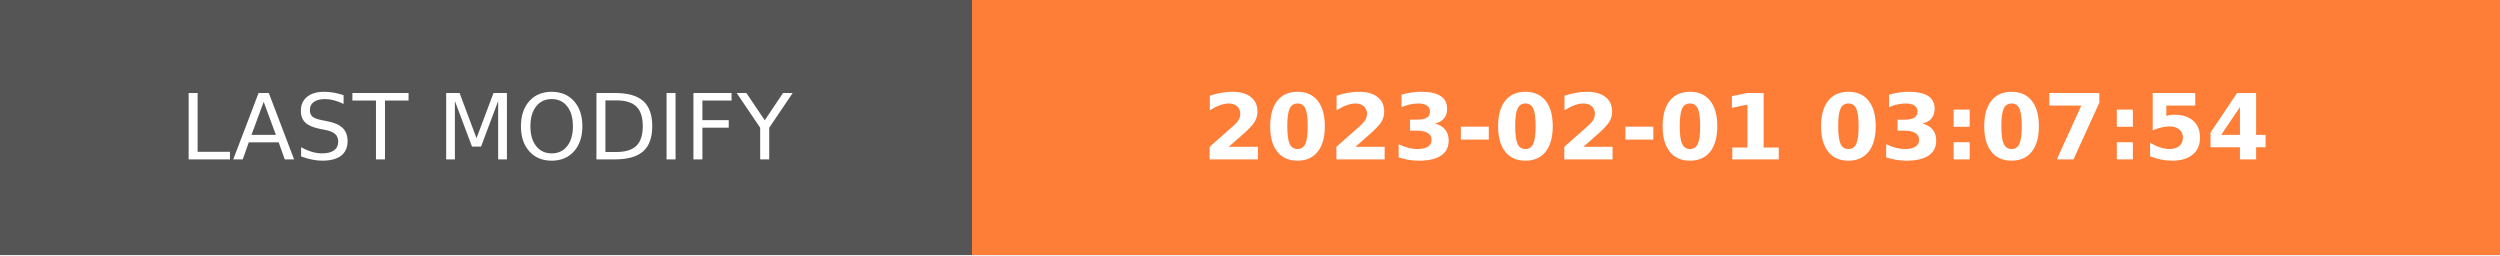
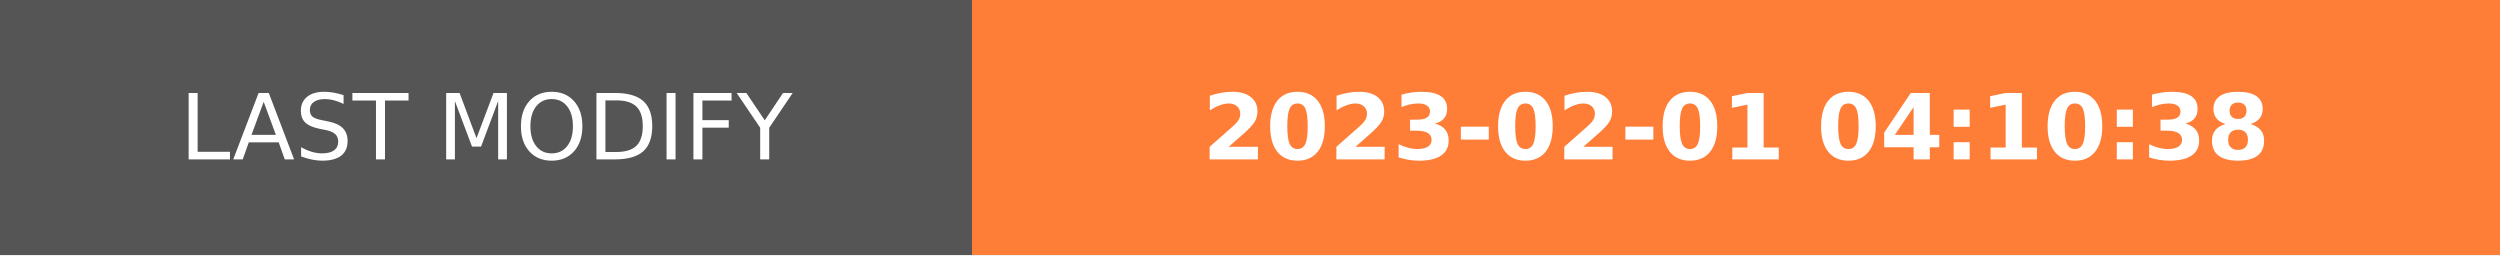
- <svg xmlns="http://www.w3.org/2000/svg" width="274.5" height="28" role="img" aria-label="LAST MODIFY: 2023-02-01 03:07:54">
+ <svg xmlns="http://www.w3.org/2000/svg" width="274.5" height="28" role="img" aria-label="LAST MODIFY: 2023-02-01 04:10:38">
  <g shape-rendering="crispEdges">
    <rect width="106.75" height="28" fill="#555" />
    <rect x="106.75" width="167.75" height="28" fill="#fe7d37" />
  </g>
  <g fill="#fff" text-anchor="middle" font-family="Verdana,Geneva,DejaVu Sans,sans-serif" text-rendering="geometricPrecision" font-size="100">
    <text transform="scale(.1)" x="533.75" y="175" textLength="827.5" fill="#fff">LAST MODIFY</text>
-     <text transform="scale(.1)" x="1906.25" y="175" textLength="1437.5" fill="#fff" font-weight="bold">2023-02-01 03:07:54</text>
+     <text transform="scale(.1)" x="1906.25" y="175" textLength="1437.5" fill="#fff" font-weight="bold">2023-02-01 04:10:38</text>
  </g>
</svg>
